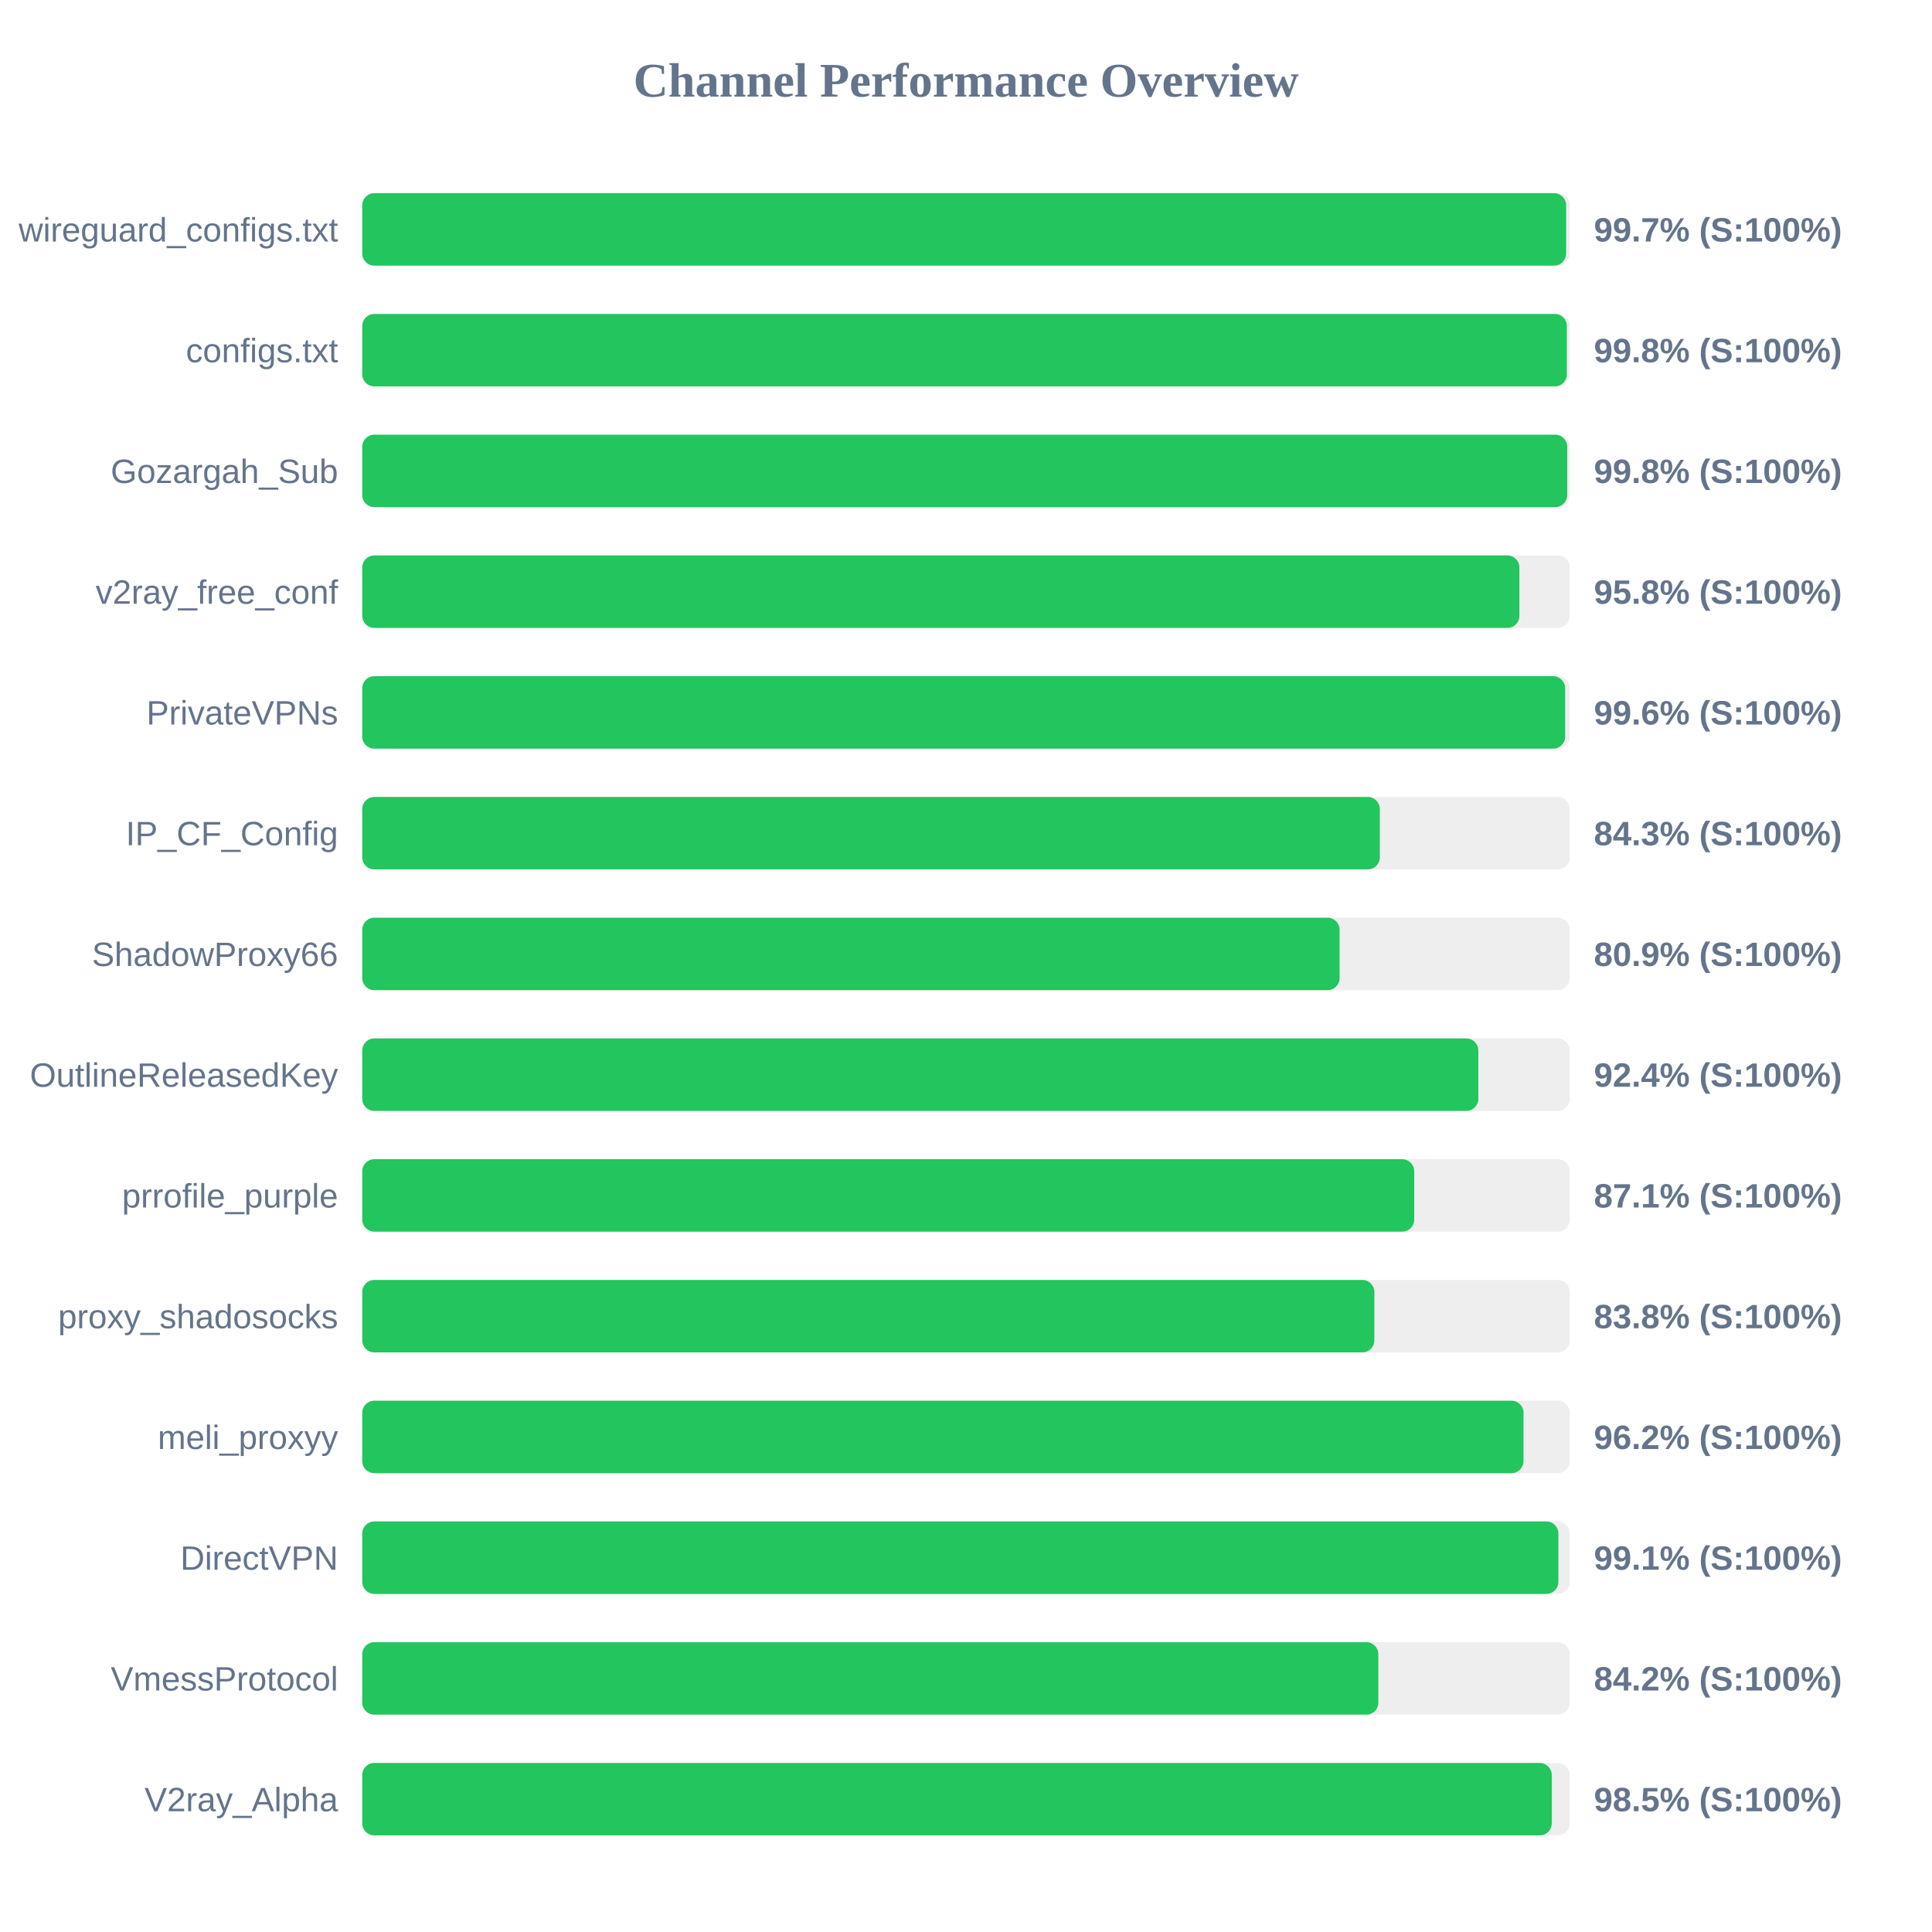
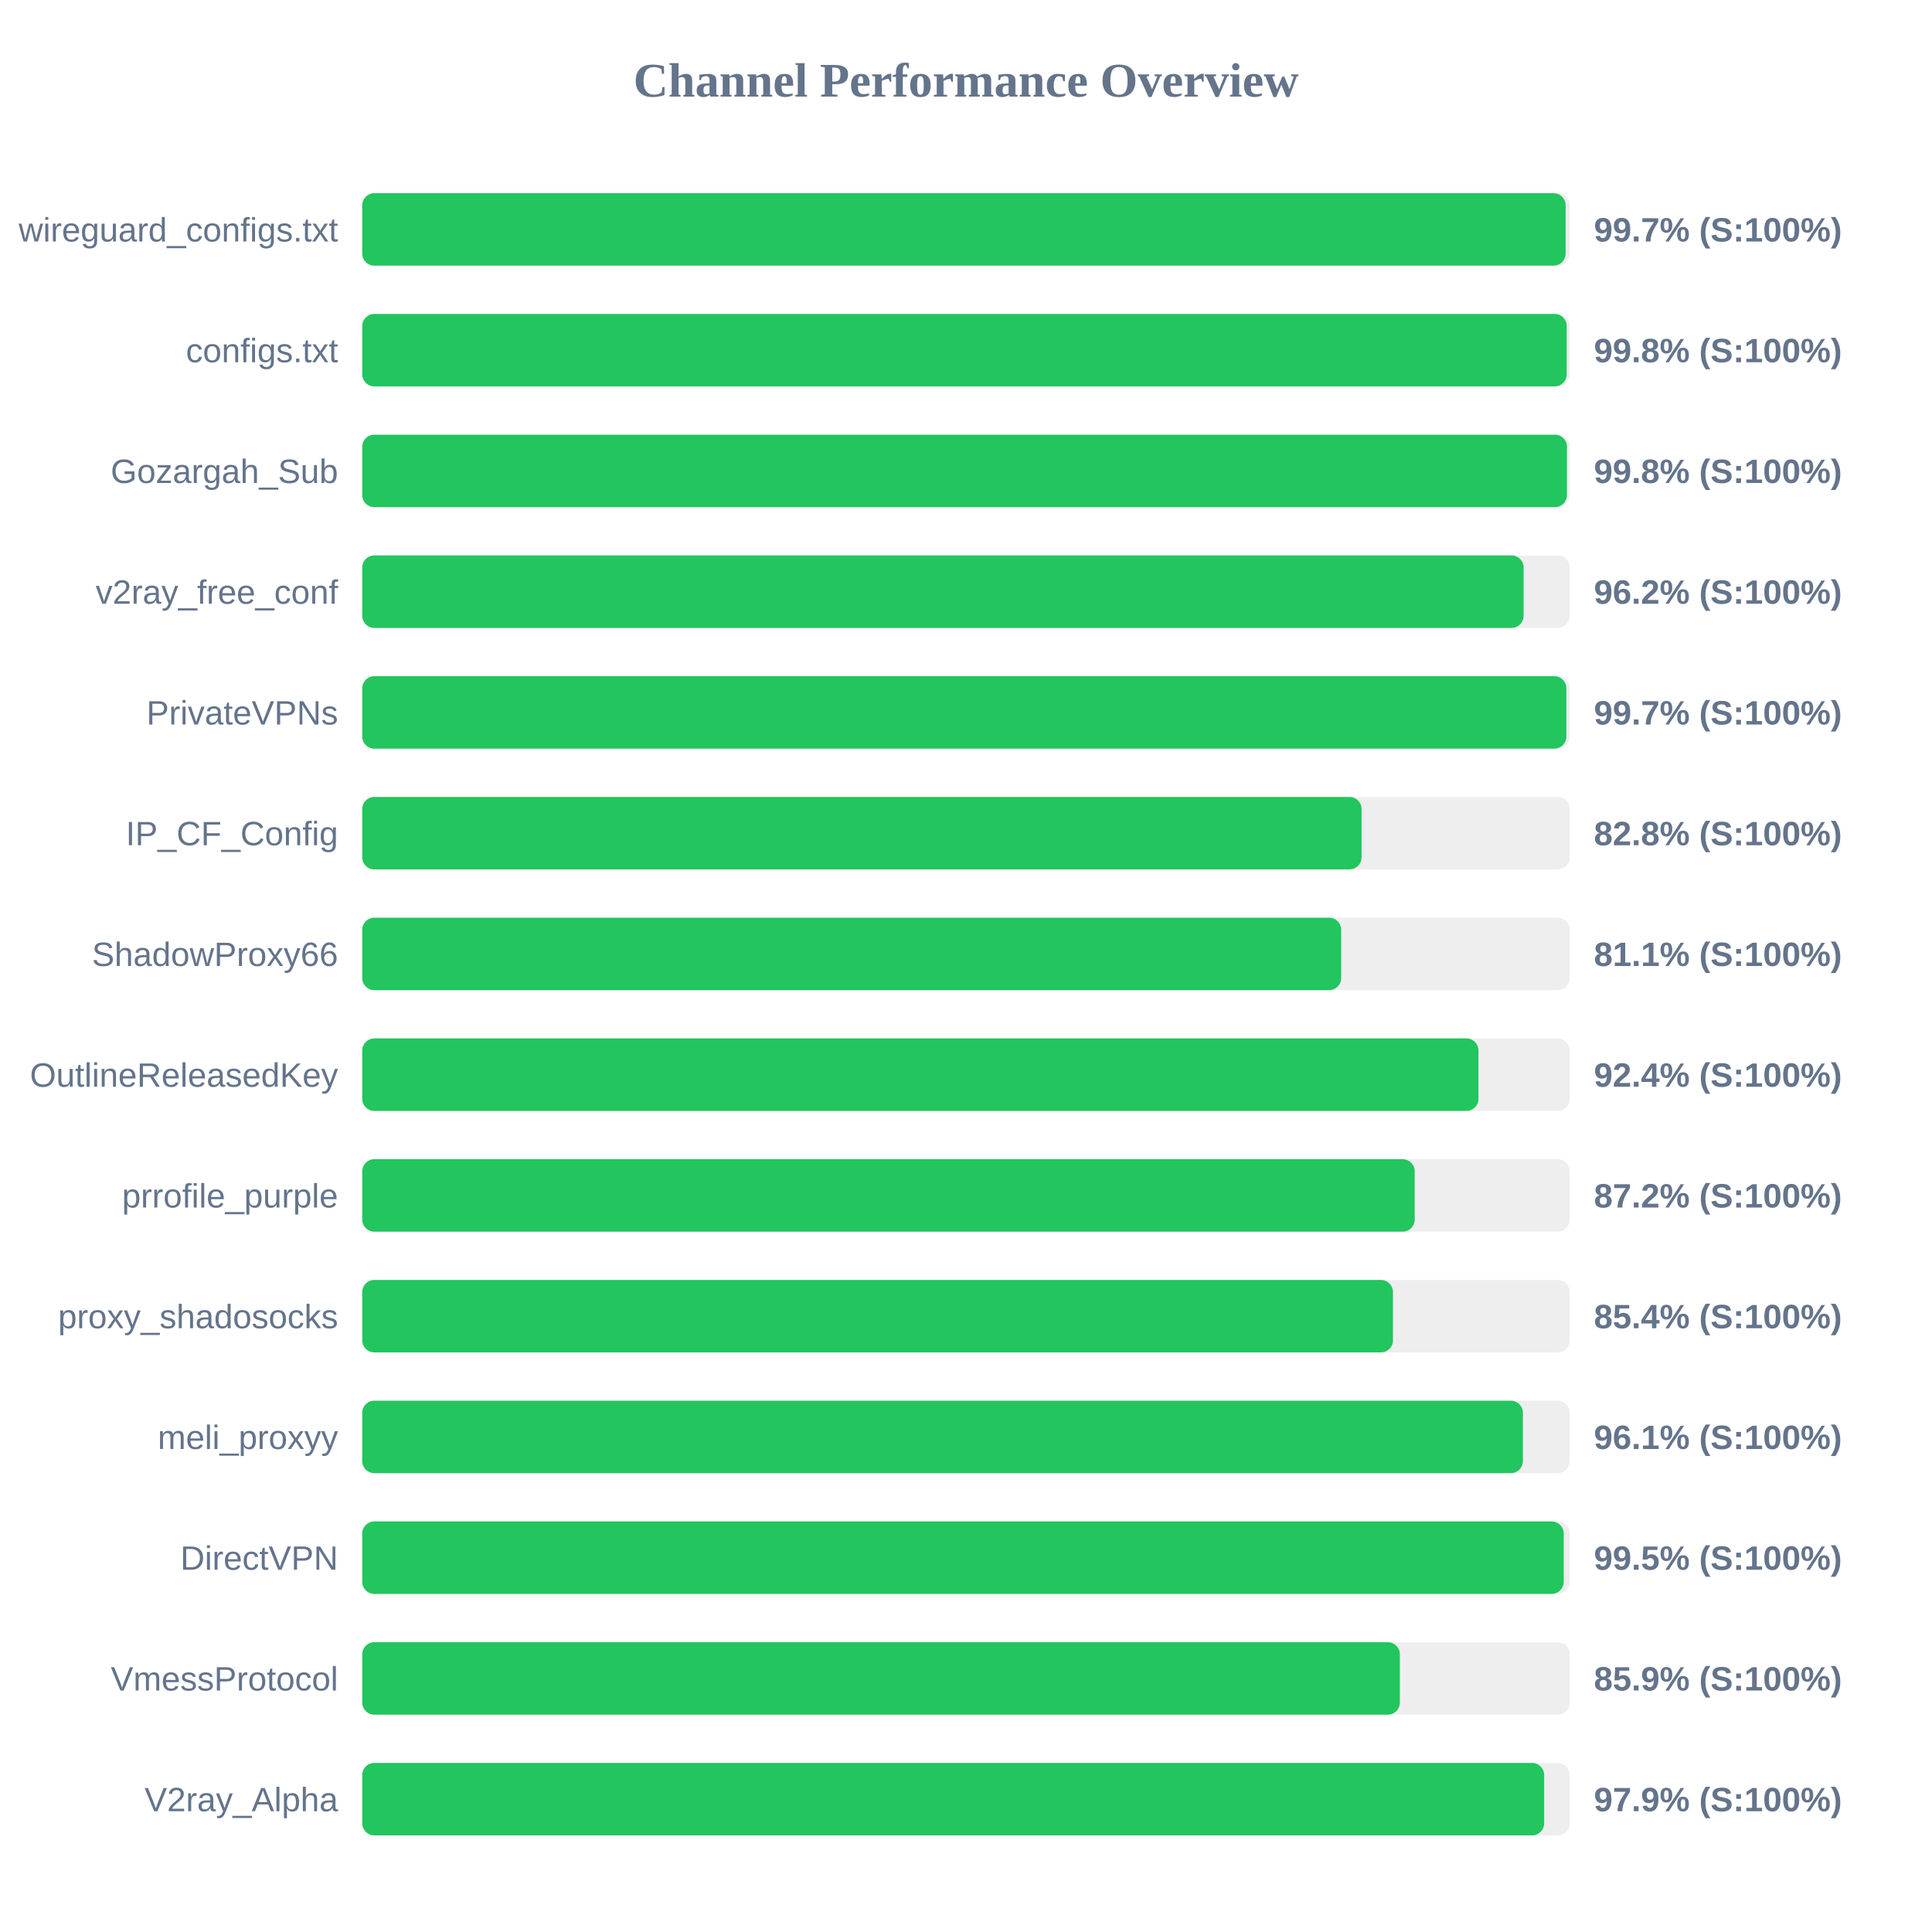
<svg xmlns="http://www.w3.org/2000/svg" width="800" height="800" version="1.1">
  <style>
        .row { font: 14px Arial; fill: #64748b; }
        .score { font: bold 14px Arial; fill: #64748b; }
    </style>
  <text x="400" y="40" text-anchor="middle" font-size="20px" font-weight="bold" fill="#64748b">Channel Performance Overview</text>
  <rect x="150" y="80" width="500" height="30" fill="#eee" rx="5" />
-   <rect x="150" y="80" width="498.5" height="30" fill="#22c55e" rx="5" />
+   <rect x="150" y="80" width="498.3" height="30" fill="#22c55e" rx="5" />
  <text x="140" y="100" text-anchor="end" class="row">wireguard_configs.txt</text>
  <text x="660" y="100" text-anchor="start" class="score">99.7% (S:100%)</text>
  <rect x="150" y="130" width="500" height="30" fill="#eee" rx="5" />
-   <rect x="150" y="130" width="498.8" height="30" fill="#22c55e" rx="5" />
+   <rect x="150" y="130" width="498.75" height="30" fill="#22c55e" rx="5" />
  <text x="140" y="150" text-anchor="end" class="row">configs.txt</text>
  <text x="660" y="150" text-anchor="start" class="score">99.8% (S:100%)</text>
  <rect x="150" y="180" width="500" height="30" fill="#eee" rx="5" />
-   <rect x="150" y="180" width="498.95" height="30" fill="#22c55e" rx="5" />
+   <rect x="150" y="180" width="498.85" height="30" fill="#22c55e" rx="5" />
  <text x="140" y="200" text-anchor="end" class="row">Gozargah_Sub</text>
  <text x="660" y="200" text-anchor="start" class="score">99.8% (S:100%)</text>
  <rect x="150" y="230" width="500" height="30" fill="#eee" rx="5" />
-   <rect x="150" y="230" width="479.15" height="30" fill="#22c55e" rx="5" />
+   <rect x="150" y="230" width="480.9" height="30" fill="#22c55e" rx="5" />
  <text x="140" y="250" text-anchor="end" class="row">v2ray_free_conf</text>
-   <text x="660" y="250" text-anchor="start" class="score">95.8% (S:100%)</text>
+   <text x="660" y="250" text-anchor="start" class="score">96.2% (S:100%)</text>
  <rect x="150" y="280" width="500" height="30" fill="#eee" rx="5" />
-   <rect x="150" y="280" width="498.1" height="30" fill="#22c55e" rx="5" />
+   <rect x="150" y="280" width="498.6" height="30" fill="#22c55e" rx="5" />
  <text x="140" y="300" text-anchor="end" class="row">PrivateVPNs</text>
-   <text x="660" y="300" text-anchor="start" class="score">99.6% (S:100%)</text>
+   <text x="660" y="300" text-anchor="start" class="score">99.7% (S:100%)</text>
  <rect x="150" y="330" width="500" height="30" fill="#eee" rx="5" />
-   <rect x="150" y="330" width="421.35" height="30" fill="#22c55e" rx="5" />
+   <rect x="150" y="330" width="413.8" height="30" fill="#22c55e" rx="5" />
  <text x="140" y="350" text-anchor="end" class="row">IP_CF_Config</text>
-   <text x="660" y="350" text-anchor="start" class="score">84.3% (S:100%)</text>
+   <text x="660" y="350" text-anchor="start" class="score">82.8% (S:100%)</text>
  <rect x="150" y="380" width="500" height="30" fill="#eee" rx="5" />
-   <rect x="150" y="380" width="404.7" height="30" fill="#22c55e" rx="5" />
+   <rect x="150" y="380" width="405.35" height="30" fill="#22c55e" rx="5" />
  <text x="140" y="400" text-anchor="end" class="row">ShadowProxy66</text>
-   <text x="660" y="400" text-anchor="start" class="score">80.9% (S:100%)</text>
+   <text x="660" y="400" text-anchor="start" class="score">81.1% (S:100%)</text>
  <rect x="150" y="430" width="500" height="30" fill="#eee" rx="5" />
-   <rect x="150" y="430" width="462.15" height="30" fill="#22c55e" rx="5" />
+   <rect x="150" y="430" width="462.2" height="30" fill="#22c55e" rx="5" />
  <text x="140" y="450" text-anchor="end" class="row">OutlineReleasedKey</text>
  <text x="660" y="450" text-anchor="start" class="score">92.4% (S:100%)</text>
  <rect x="150" y="480" width="500" height="30" fill="#eee" rx="5" />
-   <rect x="150" y="480" width="435.6" height="30" fill="#22c55e" rx="5" />
+   <rect x="150" y="480" width="435.8" height="30" fill="#22c55e" rx="5" />
  <text x="140" y="500" text-anchor="end" class="row">prrofile_purple</text>
-   <text x="660" y="500" text-anchor="start" class="score">87.1% (S:100%)</text>
+   <text x="660" y="500" text-anchor="start" class="score">87.2% (S:100%)</text>
  <rect x="150" y="530" width="500" height="30" fill="#eee" rx="5" />
-   <rect x="150" y="530" width="419.1" height="30" fill="#22c55e" rx="5" />
+   <rect x="150" y="530" width="426.8" height="30" fill="#22c55e" rx="5" />
  <text x="140" y="550" text-anchor="end" class="row">proxy_shadosocks</text>
-   <text x="660" y="550" text-anchor="start" class="score">83.8% (S:100%)</text>
+   <text x="660" y="550" text-anchor="start" class="score">85.4% (S:100%)</text>
  <rect x="150" y="580" width="500" height="30" fill="#eee" rx="5" />
-   <rect x="150" y="580" width="480.85" height="30" fill="#22c55e" rx="5" />
+   <rect x="150" y="580" width="480.6" height="30" fill="#22c55e" rx="5" />
  <text x="140" y="600" text-anchor="end" class="row">meli_proxyy</text>
-   <text x="660" y="600" text-anchor="start" class="score">96.2% (S:100%)</text>
+   <text x="660" y="600" text-anchor="start" class="score">96.1% (S:100%)</text>
  <rect x="150" y="630" width="500" height="30" fill="#eee" rx="5" />
-   <rect x="150" y="630" width="495.3" height="30" fill="#22c55e" rx="5" />
+   <rect x="150" y="630" width="497.5" height="30" fill="#22c55e" rx="5" />
  <text x="140" y="650" text-anchor="end" class="row">DirectVPN</text>
-   <text x="660" y="650" text-anchor="start" class="score">99.1% (S:100%)</text>
+   <text x="660" y="650" text-anchor="start" class="score">99.5% (S:100%)</text>
  <rect x="150" y="680" width="500" height="30" fill="#eee" rx="5" />
-   <rect x="150" y="680" width="420.75" height="30" fill="#22c55e" rx="5" />
+   <rect x="150" y="680" width="429.65" height="30" fill="#22c55e" rx="5" />
  <text x="140" y="700" text-anchor="end" class="row">VmessProtocol</text>
-   <text x="660" y="700" text-anchor="start" class="score">84.2% (S:100%)</text>
+   <text x="660" y="700" text-anchor="start" class="score">85.9% (S:100%)</text>
  <rect x="150" y="730" width="500" height="30" fill="#eee" rx="5" />
-   <rect x="150" y="730" width="492.55" height="30" fill="#22c55e" rx="5" />
+   <rect x="150" y="730" width="489.4" height="30" fill="#22c55e" rx="5" />
  <text x="140" y="750" text-anchor="end" class="row">V2ray_Alpha</text>
-   <text x="660" y="750" text-anchor="start" class="score">98.5% (S:100%)</text>
+   <text x="660" y="750" text-anchor="start" class="score">97.9% (S:100%)</text>
</svg>
